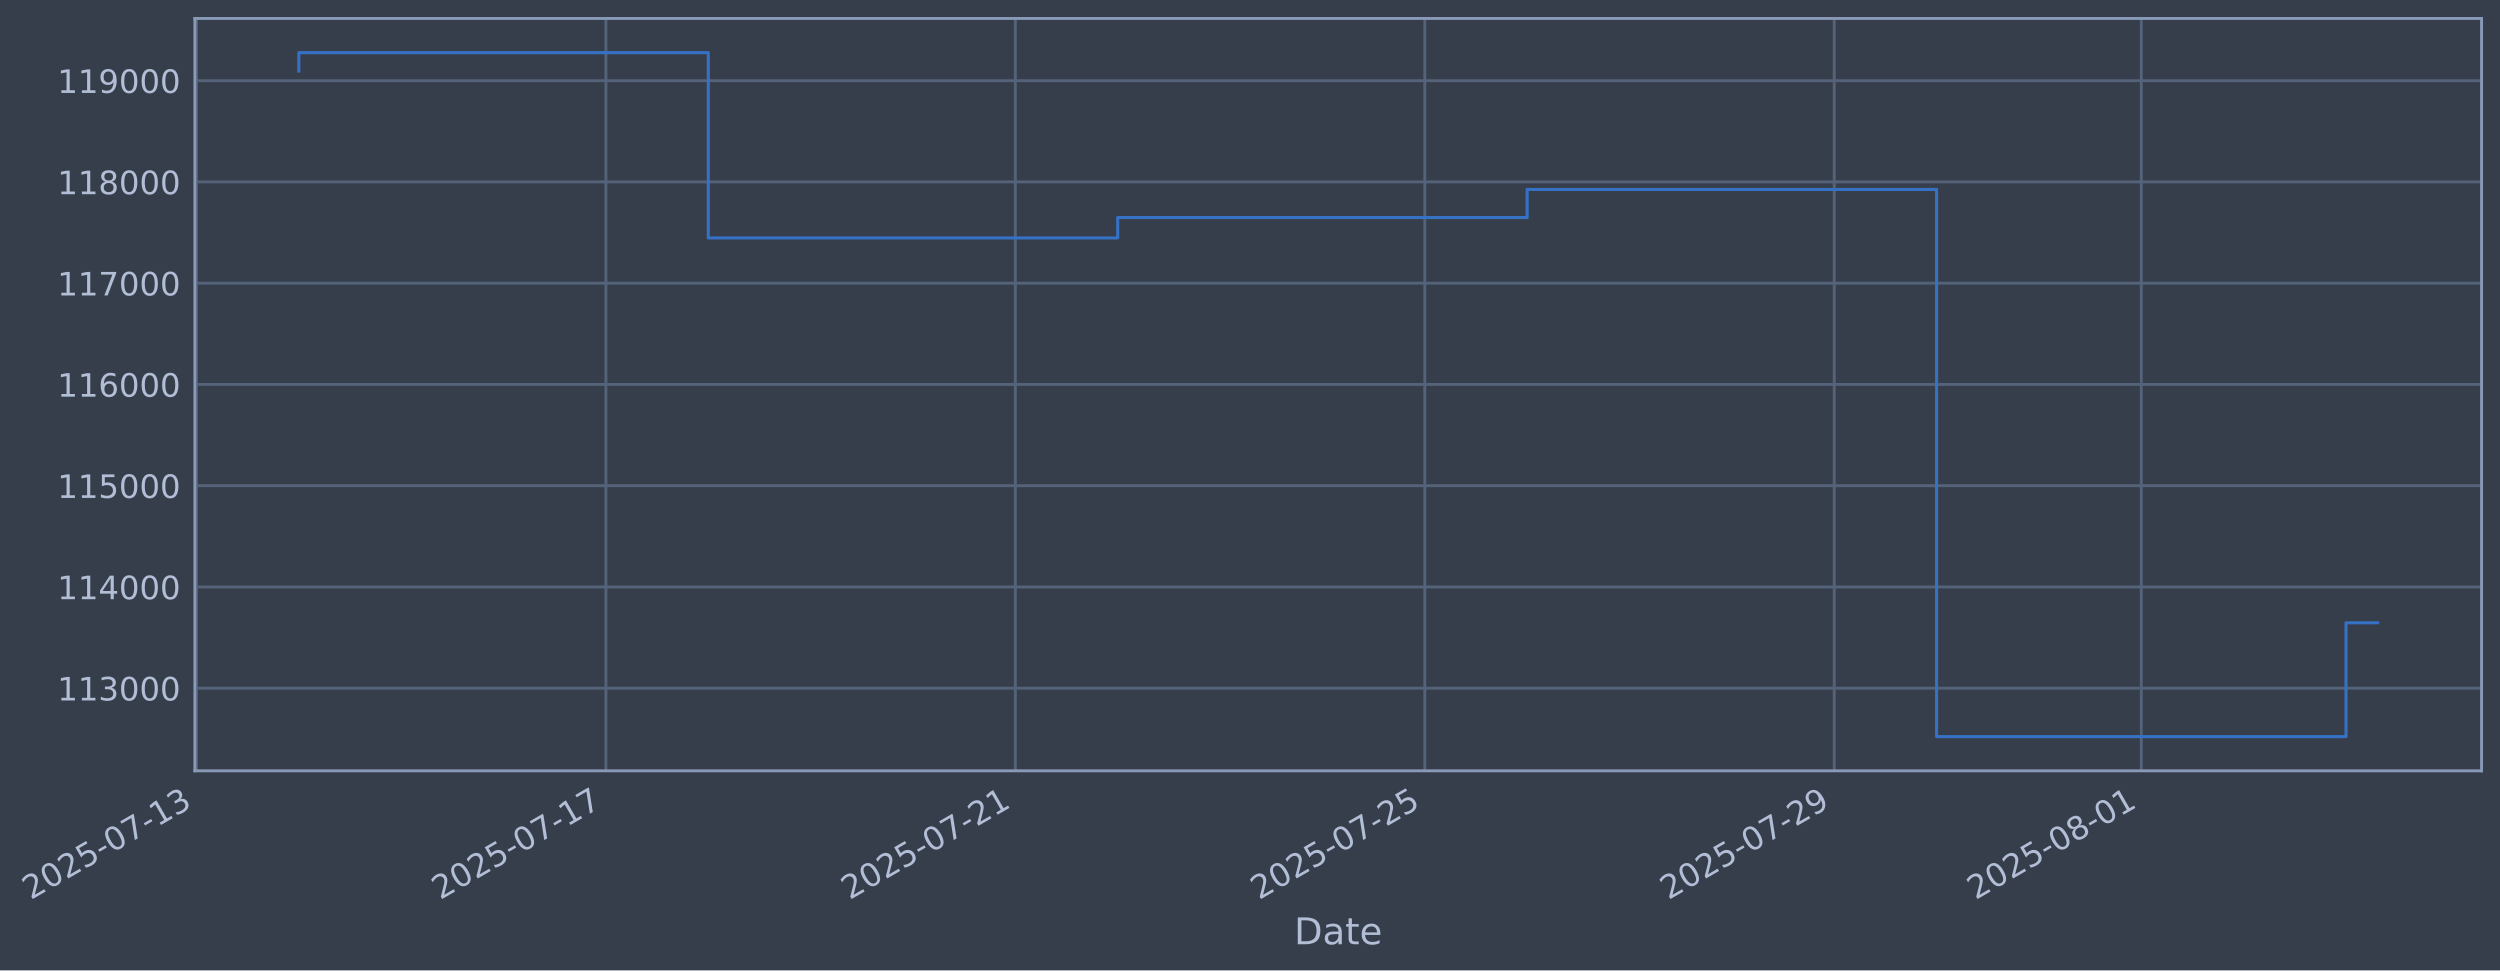
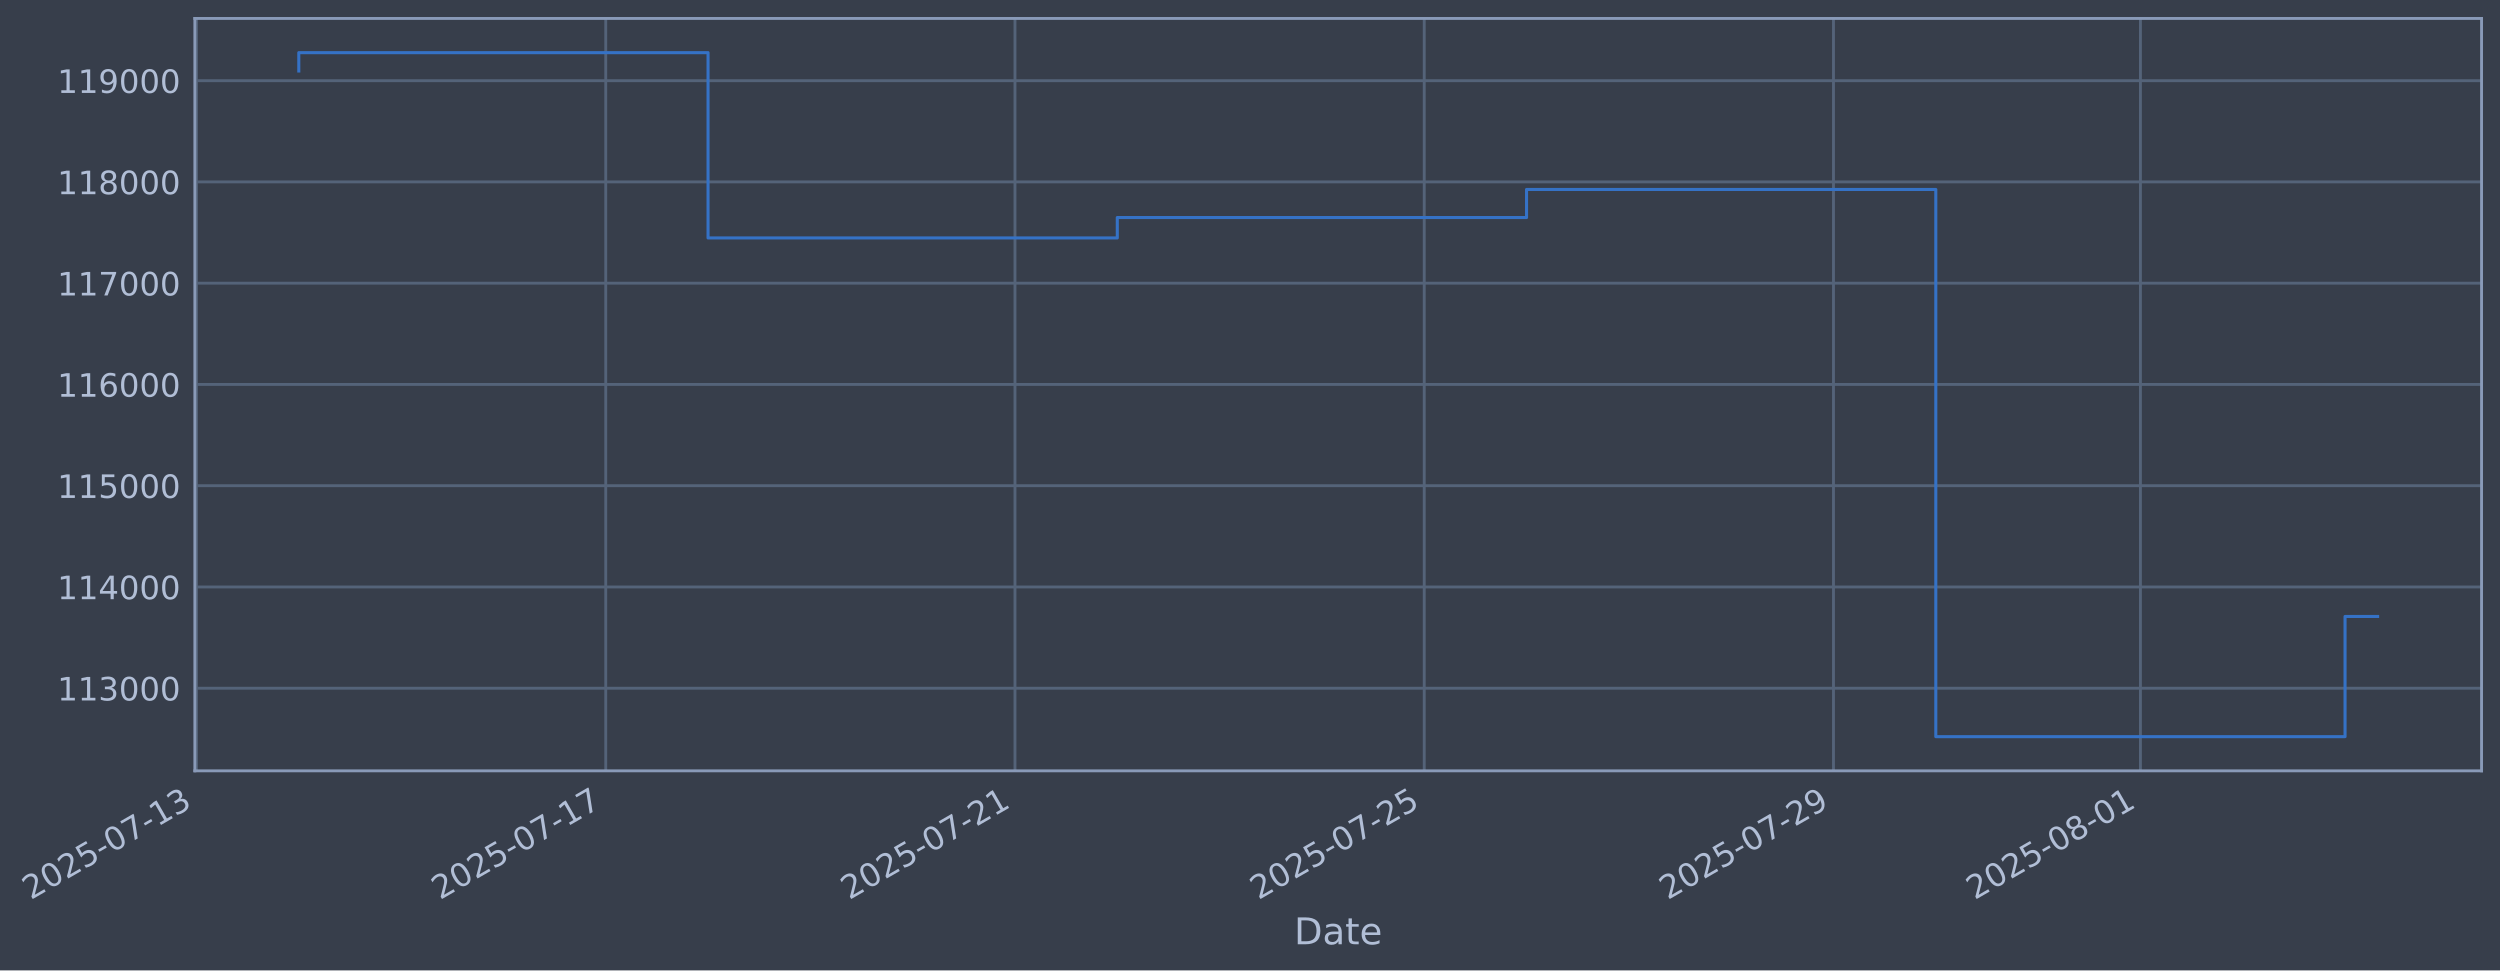
- <svg xmlns="http://www.w3.org/2000/svg" xmlns:xlink="http://www.w3.org/1999/xlink" width="976.095pt" height="378.87pt" viewBox="0 0 976.095 378.87" version="1.1">
+ <svg xmlns="http://www.w3.org/2000/svg" xmlns:xlink="http://www.w3.org/1999/xlink" width="976.077pt" height="378.87pt" viewBox="0 0 976.077 378.87" version="1.1">
  <defs>
    <style type="text/css">*{stroke-linejoin: round; stroke-linecap: butt}</style>
  </defs>
  <g id="figure_1">
    <g id="patch_1">
-       <path d="M 0 378.87  L 976.095 378.87  L 976.095 0  L 0 0  z " style="fill: #373e4b" />
+       <path d="M 0 378.87  L 976.077 378.87  L 976.077 0  L 0 0  z " style="fill: #373e4b" />
    </g>
    <g id="axes_1">
      <g id="patch_2">
-         <path d="M 76.095 300.96  L 968.895 300.96  L 968.895 7.2  L 76.095 7.2  z " style="fill: #373e4b" />
+         <path d="M 76.077 300.96  L 968.877 300.96  L 968.877 7.2  L 76.077 7.2  z " style="fill: #373e4b" />
      </g>
      <g id="matplotlib.axis_1">
        <g id="xtick_1">
          <g id="line2d_1">
-             <path d="M 76.713 300.96  L 76.713 7.2  " clip-path="url(#padb9d036e3)" style="fill: none; stroke: #546379; stroke-width: 1.12; stroke-linecap: square" />
+             <path d="M 76.713 300.96  L 76.713 7.2  " clip-path="url(#pe352e1d387)" style="fill: none; stroke: #546379; stroke-width: 1.12; stroke-linecap: square" />
          </g>
          <g id="line2d_2" />
          <g id="text_1">
            <g style="fill: #b1bed6" transform="translate(11.98702 351.4642) rotate(-30) scale(0.126 -0.126)">
              <defs>
                <path id="DejaVuSans-32" d="M 1228 531  L 3431 531  L 3431 0  L 469 0  L 469 531  Q 828 903 1448 1529  Q 2069 2156 2228 2338  Q 2531 2678 2651 2914  Q 2772 3150 2772 3378  Q 2772 3750 2511 3984  Q 2250 4219 1831 4219  Q 1534 4219 1204 4116  Q 875 4013 500 3803  L 500 4441  Q 881 4594 1212 4672  Q 1544 4750 1819 4750  Q 2544 4750 2975 4387  Q 3406 4025 3406 3419  Q 3406 3131 3298 2873  Q 3191 2616 2906 2266  Q 2828 2175 2409 1742  Q 1991 1309 1228 531  z " transform="scale(0.015625)" />
                <path id="DejaVuSans-30" d="M 2034 4250  Q 1547 4250 1301 3770  Q 1056 3291 1056 2328  Q 1056 1369 1301 889  Q 1547 409 2034 409  Q 2525 409 2770 889  Q 3016 1369 3016 2328  Q 3016 3291 2770 3770  Q 2525 4250 2034 4250  z M 2034 4750  Q 2819 4750 3233 4129  Q 3647 3509 3647 2328  Q 3647 1150 3233 529  Q 2819 -91 2034 -91  Q 1250 -91 836 529  Q 422 1150 422 2328  Q 422 3509 836 4129  Q 1250 4750 2034 4750  z " transform="scale(0.015625)" />
                <path id="DejaVuSans-35" d="M 691 4666  L 3169 4666  L 3169 4134  L 1269 4134  L 1269 2991  Q 1406 3038 1543 3061  Q 1681 3084 1819 3084  Q 2600 3084 3056 2656  Q 3513 2228 3513 1497  Q 3513 744 3044 326  Q 2575 -91 1722 -91  Q 1428 -91 1123 -41  Q 819 9 494 109  L 494 744  Q 775 591 1075 516  Q 1375 441 1709 441  Q 2250 441 2565 725  Q 2881 1009 2881 1497  Q 2881 1984 2565 2268  Q 2250 2553 1709 2553  Q 1456 2553 1204 2497  Q 953 2441 691 2322  L 691 4666  z " transform="scale(0.015625)" />
                <path id="DejaVuSans-2d" d="M 313 2009  L 1997 2009  L 1997 1497  L 313 1497  L 313 2009  z " transform="scale(0.015625)" />
                <path id="DejaVuSans-37" d="M 525 4666  L 3525 4666  L 3525 4397  L 1831 0  L 1172 0  L 2766 4134  L 525 4134  L 525 4666  z " transform="scale(0.015625)" />
                <path id="DejaVuSans-31" d="M 794 531  L 1825 531  L 1825 4091  L 703 3866  L 703 4441  L 1819 4666  L 2450 4666  L 2450 531  L 3481 531  L 3481 0  L 794 0  L 794 531  z " transform="scale(0.015625)" />
                <path id="DejaVuSans-33" d="M 2597 2516  Q 3050 2419 3304 2112  Q 3559 1806 3559 1356  Q 3559 666 3084 287  Q 2609 -91 1734 -91  Q 1441 -91 1130 -33  Q 819 25 488 141  L 488 750  Q 750 597 1062 519  Q 1375 441 1716 441  Q 2309 441 2620 675  Q 2931 909 2931 1356  Q 2931 1769 2642 2001  Q 2353 2234 1838 2234  L 1294 2234  L 1294 2753  L 1863 2753  Q 2328 2753 2575 2939  Q 2822 3125 2822 3475  Q 2822 3834 2567 4026  Q 2313 4219 1838 4219  Q 1578 4219 1281 4162  Q 984 4106 628 3988  L 628 4550  Q 988 4650 1302 4700  Q 1616 4750 1894 4750  Q 2613 4750 3031 4423  Q 3450 4097 3450 3541  Q 3450 3153 3228 2886  Q 3006 2619 2597 2516  z " transform="scale(0.015625)" />
              </defs>
              <use xlink:href="#DejaVuSans-32" />
              <use xlink:href="#DejaVuSans-30" transform="translate(63.62305 0)" />
              <use xlink:href="#DejaVuSans-32" transform="translate(127.2461 0)" />
              <use xlink:href="#DejaVuSans-35" transform="translate(190.8691 0)" />
              <use xlink:href="#DejaVuSans-2d" transform="translate(254.4922 0)" />
              <use xlink:href="#DejaVuSans-30" transform="translate(290.5762 0)" />
              <use xlink:href="#DejaVuSans-37" transform="translate(354.1992 0)" />
              <use xlink:href="#DejaVuSans-2d" transform="translate(417.8223 0)" />
              <use xlink:href="#DejaVuSans-31" transform="translate(453.9062 0)" />
              <use xlink:href="#DejaVuSans-33" transform="translate(517.5293 0)" />
            </g>
          </g>
        </g>
        <g id="xtick_2">
          <g id="line2d_3">
-             <path d="M 236.572 300.96  L 236.572 7.2  " clip-path="url(#padb9d036e3)" style="fill: none; stroke: #546379; stroke-width: 1.12; stroke-linecap: square" />
+             <path d="M 236.496 300.96  L 236.496 7.2  " clip-path="url(#pe352e1d387)" style="fill: none; stroke: #546379; stroke-width: 1.12; stroke-linecap: square" />
          </g>
          <g id="line2d_4" />
          <g id="text_2">
-             <g style="fill: #b1bed6" transform="translate(171.8461 351.4642) rotate(-30) scale(0.126 -0.126)">
+             <g style="fill: #b1bed6" transform="translate(171.771 351.4642) rotate(-30) scale(0.126 -0.126)">
              <use xlink:href="#DejaVuSans-32" />
              <use xlink:href="#DejaVuSans-30" transform="translate(63.62305 0)" />
              <use xlink:href="#DejaVuSans-32" transform="translate(127.2461 0)" />
              <use xlink:href="#DejaVuSans-35" transform="translate(190.8691 0)" />
              <use xlink:href="#DejaVuSans-2d" transform="translate(254.4922 0)" />
              <use xlink:href="#DejaVuSans-30" transform="translate(290.5762 0)" />
              <use xlink:href="#DejaVuSans-37" transform="translate(354.1992 0)" />
              <use xlink:href="#DejaVuSans-2d" transform="translate(417.8223 0)" />
              <use xlink:href="#DejaVuSans-31" transform="translate(453.9062 0)" />
              <use xlink:href="#DejaVuSans-37" transform="translate(517.5293 0)" />
            </g>
          </g>
        </g>
        <g id="xtick_3">
          <g id="line2d_5">
-             <path d="M 396.431 300.96  L 396.431 7.2  " clip-path="url(#padb9d036e3)" style="fill: none; stroke: #546379; stroke-width: 1.12; stroke-linecap: square" />
+             <path d="M 396.28 300.96  L 396.28 7.2  " clip-path="url(#pe352e1d387)" style="fill: none; stroke: #546379; stroke-width: 1.12; stroke-linecap: square" />
          </g>
          <g id="line2d_6" />
          <g id="text_3">
-             <g style="fill: #b1bed6" transform="translate(331.7052 351.4642) rotate(-30) scale(0.126 -0.126)">
+             <g style="fill: #b1bed6" transform="translate(331.5549 351.4642) rotate(-30) scale(0.126 -0.126)">
              <use xlink:href="#DejaVuSans-32" />
              <use xlink:href="#DejaVuSans-30" transform="translate(63.62305 0)" />
              <use xlink:href="#DejaVuSans-32" transform="translate(127.2461 0)" />
              <use xlink:href="#DejaVuSans-35" transform="translate(190.8691 0)" />
              <use xlink:href="#DejaVuSans-2d" transform="translate(254.4922 0)" />
              <use xlink:href="#DejaVuSans-30" transform="translate(290.5762 0)" />
              <use xlink:href="#DejaVuSans-37" transform="translate(354.1992 0)" />
              <use xlink:href="#DejaVuSans-2d" transform="translate(417.8223 0)" />
              <use xlink:href="#DejaVuSans-32" transform="translate(453.9062 0)" />
              <use xlink:href="#DejaVuSans-31" transform="translate(517.5293 0)" />
            </g>
          </g>
        </g>
        <g id="xtick_4">
          <g id="line2d_7">
-             <path d="M 556.29 300.96  L 556.29 7.2  " clip-path="url(#padb9d036e3)" style="fill: none; stroke: #546379; stroke-width: 1.12; stroke-linecap: square" />
+             <path d="M 556.064 300.96  L 556.064 7.2  " clip-path="url(#pe352e1d387)" style="fill: none; stroke: #546379; stroke-width: 1.12; stroke-linecap: square" />
          </g>
          <g id="line2d_8" />
          <g id="text_4">
-             <g style="fill: #b1bed6" transform="translate(491.5643 351.4642) rotate(-30) scale(0.126 -0.126)">
+             <g style="fill: #b1bed6" transform="translate(491.3389 351.4642) rotate(-30) scale(0.126 -0.126)">
              <use xlink:href="#DejaVuSans-32" />
              <use xlink:href="#DejaVuSans-30" transform="translate(63.62305 0)" />
              <use xlink:href="#DejaVuSans-32" transform="translate(127.2461 0)" />
              <use xlink:href="#DejaVuSans-35" transform="translate(190.8691 0)" />
              <use xlink:href="#DejaVuSans-2d" transform="translate(254.4922 0)" />
              <use xlink:href="#DejaVuSans-30" transform="translate(290.5762 0)" />
              <use xlink:href="#DejaVuSans-37" transform="translate(354.1992 0)" />
              <use xlink:href="#DejaVuSans-2d" transform="translate(417.8223 0)" />
              <use xlink:href="#DejaVuSans-32" transform="translate(453.9062 0)" />
              <use xlink:href="#DejaVuSans-35" transform="translate(517.5293 0)" />
            </g>
          </g>
        </g>
        <g id="xtick_5">
          <g id="line2d_9">
-             <path d="M 716.149 300.96  L 716.149 7.2  " clip-path="url(#padb9d036e3)" style="fill: none; stroke: #546379; stroke-width: 1.12; stroke-linecap: square" />
+             <path d="M 715.848 300.96  L 715.848 7.2  " clip-path="url(#pe352e1d387)" style="fill: none; stroke: #546379; stroke-width: 1.12; stroke-linecap: square" />
          </g>
          <g id="line2d_10" />
          <g id="text_5">
-             <g style="fill: #b1bed6" transform="translate(651.4234 351.4642) rotate(-30) scale(0.126 -0.126)">
+             <g style="fill: #b1bed6" transform="translate(651.1228 351.4642) rotate(-30) scale(0.126 -0.126)">
              <defs>
                <path id="DejaVuSans-39" d="M 703 97  L 703 672  Q 941 559 1184 500  Q 1428 441 1663 441  Q 2288 441 2617 861  Q 2947 1281 2994 2138  Q 2813 1869 2534 1725  Q 2256 1581 1919 1581  Q 1219 1581 811 2004  Q 403 2428 403 3163  Q 403 3881 828 4315  Q 1253 4750 1959 4750  Q 2769 4750 3195 4129  Q 3622 3509 3622 2328  Q 3622 1225 3098 567  Q 2575 -91 1691 -91  Q 1453 -91 1209 -44  Q 966 3 703 97  z M 1959 2075  Q 2384 2075 2632 2365  Q 2881 2656 2881 3163  Q 2881 3666 2632 3958  Q 2384 4250 1959 4250  Q 1534 4250 1286 3958  Q 1038 3666 1038 3163  Q 1038 2656 1286 2365  Q 1534 2075 1959 2075  z " transform="scale(0.015625)" />
              </defs>
              <use xlink:href="#DejaVuSans-32" />
              <use xlink:href="#DejaVuSans-30" transform="translate(63.62305 0)" />
              <use xlink:href="#DejaVuSans-32" transform="translate(127.2461 0)" />
              <use xlink:href="#DejaVuSans-35" transform="translate(190.8691 0)" />
              <use xlink:href="#DejaVuSans-2d" transform="translate(254.4922 0)" />
              <use xlink:href="#DejaVuSans-30" transform="translate(290.5762 0)" />
              <use xlink:href="#DejaVuSans-37" transform="translate(354.1992 0)" />
              <use xlink:href="#DejaVuSans-2d" transform="translate(417.8223 0)" />
              <use xlink:href="#DejaVuSans-32" transform="translate(453.9062 0)" />
              <use xlink:href="#DejaVuSans-39" transform="translate(517.5293 0)" />
            </g>
          </g>
        </g>
        <g id="xtick_6">
          <g id="line2d_11">
-             <path d="M 836.043 300.96  L 836.043 7.2  " clip-path="url(#padb9d036e3)" style="fill: none; stroke: #546379; stroke-width: 1.12; stroke-linecap: square" />
+             <path d="M 835.686 300.96  L 835.686 7.2  " clip-path="url(#pe352e1d387)" style="fill: none; stroke: #546379; stroke-width: 1.12; stroke-linecap: square" />
          </g>
          <g id="line2d_12" />
          <g id="text_6">
-             <g style="fill: #b1bed6" transform="translate(771.3177 351.4642) rotate(-30) scale(0.126 -0.126)">
+             <g style="fill: #b1bed6" transform="translate(770.9608 351.4642) rotate(-30) scale(0.126 -0.126)">
              <defs>
                <path id="DejaVuSans-38" d="M 2034 2216  Q 1584 2216 1326 1975  Q 1069 1734 1069 1313  Q 1069 891 1326 650  Q 1584 409 2034 409  Q 2484 409 2743 651  Q 3003 894 3003 1313  Q 3003 1734 2745 1975  Q 2488 2216 2034 2216  z M 1403 2484  Q 997 2584 770 2862  Q 544 3141 544 3541  Q 544 4100 942 4425  Q 1341 4750 2034 4750  Q 2731 4750 3128 4425  Q 3525 4100 3525 3541  Q 3525 3141 3298 2862  Q 3072 2584 2669 2484  Q 3125 2378 3379 2068  Q 3634 1759 3634 1313  Q 3634 634 3220 271  Q 2806 -91 2034 -91  Q 1263 -91 848 271  Q 434 634 434 1313  Q 434 1759 690 2068  Q 947 2378 1403 2484  z M 1172 3481  Q 1172 3119 1398 2916  Q 1625 2713 2034 2713  Q 2441 2713 2670 2916  Q 2900 3119 2900 3481  Q 2900 3844 2670 4047  Q 2441 4250 2034 4250  Q 1625 4250 1398 4047  Q 1172 3844 1172 3481  z " transform="scale(0.015625)" />
              </defs>
              <use xlink:href="#DejaVuSans-32" />
              <use xlink:href="#DejaVuSans-30" transform="translate(63.62305 0)" />
              <use xlink:href="#DejaVuSans-32" transform="translate(127.2461 0)" />
              <use xlink:href="#DejaVuSans-35" transform="translate(190.8691 0)" />
              <use xlink:href="#DejaVuSans-2d" transform="translate(254.4922 0)" />
              <use xlink:href="#DejaVuSans-30" transform="translate(290.5762 0)" />
              <use xlink:href="#DejaVuSans-38" transform="translate(354.1992 0)" />
              <use xlink:href="#DejaVuSans-2d" transform="translate(417.8223 0)" />
              <use xlink:href="#DejaVuSans-30" transform="translate(453.9062 0)" />
              <use xlink:href="#DejaVuSans-31" transform="translate(517.5293 0)" />
            </g>
          </g>
        </g>
        <g id="text_7">
-           <g style="fill: #b1bed6" transform="translate(505.2864 368.6753) scale(0.144 -0.144)">
+           <g style="fill: #b1bed6" transform="translate(505.2676 368.6753) scale(0.144 -0.144)">
            <defs>
              <path id="DejaVuSans-44" d="M 1259 4147  L 1259 519  L 2022 519  Q 2988 519 3436 956  Q 3884 1394 3884 2338  Q 3884 3275 3436 3711  Q 2988 4147 2022 4147  L 1259 4147  z M 628 4666  L 1925 4666  Q 3281 4666 3915 4102  Q 4550 3538 4550 2338  Q 4550 1131 3912 565  Q 3275 0 1925 0  L 628 0  L 628 4666  z " transform="scale(0.015625)" />
              <path id="DejaVuSans-61" d="M 2194 1759  Q 1497 1759 1228 1600  Q 959 1441 959 1056  Q 959 750 1161 570  Q 1363 391 1709 391  Q 2188 391 2477 730  Q 2766 1069 2766 1631  L 2766 1759  L 2194 1759  z M 3341 1997  L 3341 0  L 2766 0  L 2766 531  Q 2569 213 2275 61  Q 1981 -91 1556 -91  Q 1019 -91 701 211  Q 384 513 384 1019  Q 384 1609 779 1909  Q 1175 2209 1959 2209  L 2766 2209  L 2766 2266  Q 2766 2663 2505 2880  Q 2244 3097 1772 3097  Q 1472 3097 1187 3025  Q 903 2953 641 2809  L 641 3341  Q 956 3463 1253 3523  Q 1550 3584 1831 3584  Q 2591 3584 2966 3190  Q 3341 2797 3341 1997  z " transform="scale(0.015625)" />
              <path id="DejaVuSans-74" d="M 1172 4494  L 1172 3500  L 2356 3500  L 2356 3053  L 1172 3053  L 1172 1153  Q 1172 725 1289 603  Q 1406 481 1766 481  L 2356 481  L 2356 0  L 1766 0  Q 1100 0 847 248  Q 594 497 594 1153  L 594 3053  L 172 3053  L 172 3500  L 594 3500  L 594 4494  L 1172 4494  z " transform="scale(0.015625)" />
              <path id="DejaVuSans-65" d="M 3597 1894  L 3597 1613  L 953 1613  Q 991 1019 1311 708  Q 1631 397 2203 397  Q 2534 397 2845 478  Q 3156 559 3463 722  L 3463 178  Q 3153 47 2828 -22  Q 2503 -91 2169 -91  Q 1331 -91 842 396  Q 353 884 353 1716  Q 353 2575 817 3079  Q 1281 3584 2069 3584  Q 2775 3584 3186 3129  Q 3597 2675 3597 1894  z M 3022 2063  Q 3016 2534 2758 2815  Q 2500 3097 2075 3097  Q 1594 3097 1305 2825  Q 1016 2553 972 2059  L 3022 2063  z " transform="scale(0.015625)" />
            </defs>
            <use xlink:href="#DejaVuSans-44" />
            <use xlink:href="#DejaVuSans-61" transform="translate(77.00195 0)" />
            <use xlink:href="#DejaVuSans-74" transform="translate(138.2812 0)" />
            <use xlink:href="#DejaVuSans-65" transform="translate(177.4902 0)" />
          </g>
        </g>
      </g>
      <g id="matplotlib.axis_2">
        <g id="ytick_1">
          <g id="line2d_13">
-             <path d="M 76.095 268.698  L 968.895 268.698  " clip-path="url(#padb9d036e3)" style="fill: none; stroke: #546379; stroke-width: 1.12; stroke-linecap: square" />
+             <path d="M 76.077 268.698  L 968.877 268.698  " clip-path="url(#pe352e1d387)" style="fill: none; stroke: #546379; stroke-width: 1.12; stroke-linecap: square" />
          </g>
          <g id="line2d_14" />
          <g id="text_8">
-             <g style="fill: #b1bed6" transform="translate(22.39498 273.4854) scale(0.126 -0.126)">
+             <g style="fill: #b1bed6" transform="translate(22.37619 273.4854) scale(0.126 -0.126)">
              <use xlink:href="#DejaVuSans-31" />
              <use xlink:href="#DejaVuSans-31" transform="translate(63.62305 0)" />
              <use xlink:href="#DejaVuSans-33" transform="translate(127.2461 0)" />
              <use xlink:href="#DejaVuSans-30" transform="translate(190.8691 0)" />
              <use xlink:href="#DejaVuSans-30" transform="translate(254.4922 0)" />
              <use xlink:href="#DejaVuSans-30" transform="translate(318.1152 0)" />
            </g>
          </g>
        </g>
        <g id="ytick_2">
          <g id="line2d_15">
-             <path d="M 76.095 229.165  L 968.895 229.165  " clip-path="url(#padb9d036e3)" style="fill: none; stroke: #546379; stroke-width: 1.12; stroke-linecap: square" />
+             <path d="M 76.077 229.165  L 968.877 229.165  " clip-path="url(#pe352e1d387)" style="fill: none; stroke: #546379; stroke-width: 1.12; stroke-linecap: square" />
          </g>
          <g id="line2d_16" />
          <g id="text_9">
-             <g style="fill: #b1bed6" transform="translate(22.39498 233.952) scale(0.126 -0.126)">
+             <g style="fill: #b1bed6" transform="translate(22.37619 233.952) scale(0.126 -0.126)">
              <defs>
                <path id="DejaVuSans-34" d="M 2419 4116  L 825 1625  L 2419 1625  L 2419 4116  z M 2253 4666  L 3047 4666  L 3047 1625  L 3713 1625  L 3713 1100  L 3047 1100  L 3047 0  L 2419 0  L 2419 1100  L 313 1100  L 313 1709  L 2253 4666  z " transform="scale(0.015625)" />
              </defs>
              <use xlink:href="#DejaVuSans-31" />
              <use xlink:href="#DejaVuSans-31" transform="translate(63.62305 0)" />
              <use xlink:href="#DejaVuSans-34" transform="translate(127.2461 0)" />
              <use xlink:href="#DejaVuSans-30" transform="translate(190.8691 0)" />
              <use xlink:href="#DejaVuSans-30" transform="translate(254.4922 0)" />
              <use xlink:href="#DejaVuSans-30" transform="translate(318.1152 0)" />
            </g>
          </g>
        </g>
        <g id="ytick_3">
          <g id="line2d_17">
-             <path d="M 76.095 189.631  L 968.895 189.631  " clip-path="url(#padb9d036e3)" style="fill: none; stroke: #546379; stroke-width: 1.12; stroke-linecap: square" />
+             <path d="M 76.077 189.631  L 968.877 189.631  " clip-path="url(#pe352e1d387)" style="fill: none; stroke: #546379; stroke-width: 1.12; stroke-linecap: square" />
          </g>
          <g id="line2d_18" />
          <g id="text_10">
-             <g style="fill: #b1bed6" transform="translate(22.39498 194.4185) scale(0.126 -0.126)">
+             <g style="fill: #b1bed6" transform="translate(22.37619 194.4185) scale(0.126 -0.126)">
              <use xlink:href="#DejaVuSans-31" />
              <use xlink:href="#DejaVuSans-31" transform="translate(63.62305 0)" />
              <use xlink:href="#DejaVuSans-35" transform="translate(127.2461 0)" />
              <use xlink:href="#DejaVuSans-30" transform="translate(190.8691 0)" />
              <use xlink:href="#DejaVuSans-30" transform="translate(254.4922 0)" />
              <use xlink:href="#DejaVuSans-30" transform="translate(318.1152 0)" />
            </g>
          </g>
        </g>
        <g id="ytick_4">
          <g id="line2d_19">
-             <path d="M 76.095 150.098  L 968.895 150.098  " clip-path="url(#padb9d036e3)" style="fill: none; stroke: #546379; stroke-width: 1.12; stroke-linecap: square" />
+             <path d="M 76.077 150.098  L 968.877 150.098  " clip-path="url(#pe352e1d387)" style="fill: none; stroke: #546379; stroke-width: 1.12; stroke-linecap: square" />
          </g>
          <g id="line2d_20" />
          <g id="text_11">
-             <g style="fill: #b1bed6" transform="translate(22.39498 154.885) scale(0.126 -0.126)">
+             <g style="fill: #b1bed6" transform="translate(22.37619 154.885) scale(0.126 -0.126)">
              <defs>
                <path id="DejaVuSans-36" d="M 2113 2584  Q 1688 2584 1439 2293  Q 1191 2003 1191 1497  Q 1191 994 1439 701  Q 1688 409 2113 409  Q 2538 409 2786 701  Q 3034 994 3034 1497  Q 3034 2003 2786 2293  Q 2538 2584 2113 2584  z M 3366 4563  L 3366 3988  Q 3128 4100 2886 4159  Q 2644 4219 2406 4219  Q 1781 4219 1451 3797  Q 1122 3375 1075 2522  Q 1259 2794 1537 2939  Q 1816 3084 2150 3084  Q 2853 3084 3261 2657  Q 3669 2231 3669 1497  Q 3669 778 3244 343  Q 2819 -91 2113 -91  Q 1303 -91 875 529  Q 447 1150 447 2328  Q 447 3434 972 4092  Q 1497 4750 2381 4750  Q 2619 4750 2861 4703  Q 3103 4656 3366 4563  z " transform="scale(0.015625)" />
              </defs>
              <use xlink:href="#DejaVuSans-31" />
              <use xlink:href="#DejaVuSans-31" transform="translate(63.62305 0)" />
              <use xlink:href="#DejaVuSans-36" transform="translate(127.2461 0)" />
              <use xlink:href="#DejaVuSans-30" transform="translate(190.8691 0)" />
              <use xlink:href="#DejaVuSans-30" transform="translate(254.4922 0)" />
              <use xlink:href="#DejaVuSans-30" transform="translate(318.1152 0)" />
            </g>
          </g>
        </g>
        <g id="ytick_5">
          <g id="line2d_21">
-             <path d="M 76.095 110.565  L 968.895 110.565  " clip-path="url(#padb9d036e3)" style="fill: none; stroke: #546379; stroke-width: 1.12; stroke-linecap: square" />
+             <path d="M 76.077 110.565  L 968.877 110.565  " clip-path="url(#pe352e1d387)" style="fill: none; stroke: #546379; stroke-width: 1.12; stroke-linecap: square" />
          </g>
          <g id="line2d_22" />
          <g id="text_12">
-             <g style="fill: #b1bed6" transform="translate(22.39498 115.3515) scale(0.126 -0.126)">
+             <g style="fill: #b1bed6" transform="translate(22.37619 115.3515) scale(0.126 -0.126)">
              <use xlink:href="#DejaVuSans-31" />
              <use xlink:href="#DejaVuSans-31" transform="translate(63.62305 0)" />
              <use xlink:href="#DejaVuSans-37" transform="translate(127.2461 0)" />
              <use xlink:href="#DejaVuSans-30" transform="translate(190.8691 0)" />
              <use xlink:href="#DejaVuSans-30" transform="translate(254.4922 0)" />
              <use xlink:href="#DejaVuSans-30" transform="translate(318.1152 0)" />
            </g>
          </g>
        </g>
        <g id="ytick_6">
          <g id="line2d_23">
-             <path d="M 76.095 71.031  L 968.895 71.031  " clip-path="url(#padb9d036e3)" style="fill: none; stroke: #546379; stroke-width: 1.12; stroke-linecap: square" />
+             <path d="M 76.077 71.031  L 968.877 71.031  " clip-path="url(#pe352e1d387)" style="fill: none; stroke: #546379; stroke-width: 1.12; stroke-linecap: square" />
          </g>
          <g id="line2d_24" />
          <g id="text_13">
-             <g style="fill: #b1bed6" transform="translate(22.39498 75.81806) scale(0.126 -0.126)">
+             <g style="fill: #b1bed6" transform="translate(22.37619 75.81806) scale(0.126 -0.126)">
              <use xlink:href="#DejaVuSans-31" />
              <use xlink:href="#DejaVuSans-31" transform="translate(63.62305 0)" />
              <use xlink:href="#DejaVuSans-38" transform="translate(127.2461 0)" />
              <use xlink:href="#DejaVuSans-30" transform="translate(190.8691 0)" />
              <use xlink:href="#DejaVuSans-30" transform="translate(254.4922 0)" />
              <use xlink:href="#DejaVuSans-30" transform="translate(318.1152 0)" />
            </g>
          </g>
        </g>
        <g id="ytick_7">
          <g id="line2d_25">
-             <path d="M 76.095 31.498  L 968.895 31.498  " clip-path="url(#padb9d036e3)" style="fill: none; stroke: #546379; stroke-width: 1.12; stroke-linecap: square" />
+             <path d="M 76.077 31.498  L 968.877 31.498  " clip-path="url(#pe352e1d387)" style="fill: none; stroke: #546379; stroke-width: 1.12; stroke-linecap: square" />
          </g>
          <g id="line2d_26" />
          <g id="text_14">
-             <g style="fill: #b1bed6" transform="translate(22.39498 36.28458) scale(0.126 -0.126)">
+             <g style="fill: #b1bed6" transform="translate(22.37619 36.28458) scale(0.126 -0.126)">
              <use xlink:href="#DejaVuSans-31" />
              <use xlink:href="#DejaVuSans-31" transform="translate(63.62305 0)" />
              <use xlink:href="#DejaVuSans-39" transform="translate(127.2461 0)" />
              <use xlink:href="#DejaVuSans-30" transform="translate(190.8691 0)" />
              <use xlink:href="#DejaVuSans-30" transform="translate(254.4922 0)" />
              <use xlink:href="#DejaVuSans-30" transform="translate(318.1152 0)" />
            </g>
          </g>
        </g>
      </g>
      <g id="line2d_27">
-         <path d="M 116.677 27.726  L 116.677 20.553  L 276.536 20.553  L 276.536 92.901  L 436.395 92.901  L 436.395 84.934  L 596.255 84.934  L 596.255 73.974  L 756.114 73.974  L 756.114 287.607  L 915.973 287.607  L 915.973 243.153  L 928.314 243.153  " clip-path="url(#padb9d036e3)" style="fill: none; stroke: #3572c6; stroke-width: 1.2; stroke-linecap: square" />
+         <path d="M 116.659 27.726  L 116.659 20.553  L 276.442 20.553  L 276.442 92.901  L 436.226 92.901  L 436.226 84.934  L 596.01 84.934  L 596.01 73.974  L 755.794 73.974  L 755.794 287.607  L 915.578 287.607  L 915.578 240.694  L 928.295 240.694  " clip-path="url(#pe352e1d387)" style="fill: none; stroke: #3572c6; stroke-width: 1.2; stroke-linecap: square" />
      </g>
      <g id="patch_3">
-         <path d="M 76.095 300.96  L 76.095 7.2  " style="fill: none; stroke: #899ab8; stroke-width: 1.12; stroke-linejoin: miter; stroke-linecap: square" />
+         <path d="M 76.077 300.96  L 76.077 7.2  " style="fill: none; stroke: #899ab8; stroke-width: 1.12; stroke-linejoin: miter; stroke-linecap: square" />
      </g>
      <g id="patch_4">
-         <path d="M 968.895 300.96  L 968.895 7.2  " style="fill: none; stroke: #899ab8; stroke-width: 1.12; stroke-linejoin: miter; stroke-linecap: square" />
+         <path d="M 968.877 300.96  L 968.877 7.2  " style="fill: none; stroke: #899ab8; stroke-width: 1.12; stroke-linejoin: miter; stroke-linecap: square" />
      </g>
      <g id="patch_5">
-         <path d="M 76.095 300.96  L 968.895 300.96  " style="fill: none; stroke: #899ab8; stroke-width: 1.12; stroke-linejoin: miter; stroke-linecap: square" />
+         <path d="M 76.077 300.96  L 968.877 300.96  " style="fill: none; stroke: #899ab8; stroke-width: 1.12; stroke-linejoin: miter; stroke-linecap: square" />
      </g>
      <g id="patch_6">
-         <path d="M 76.095 7.2  L 968.895 7.2  " style="fill: none; stroke: #899ab8; stroke-width: 1.12; stroke-linejoin: miter; stroke-linecap: square" />
+         <path d="M 76.077 7.2  L 968.877 7.2  " style="fill: none; stroke: #899ab8; stroke-width: 1.12; stroke-linejoin: miter; stroke-linecap: square" />
      </g>
    </g>
  </g>
  <defs>
-     <clipPath id="padb9d036e3">
-       <rect x="76.095" y="7.2" width="892.8" height="293.76" />
+     <clipPath id="pe352e1d387">
+       <rect x="76.077" y="7.2" width="892.8" height="293.76" />
    </clipPath>
  </defs>
</svg>
